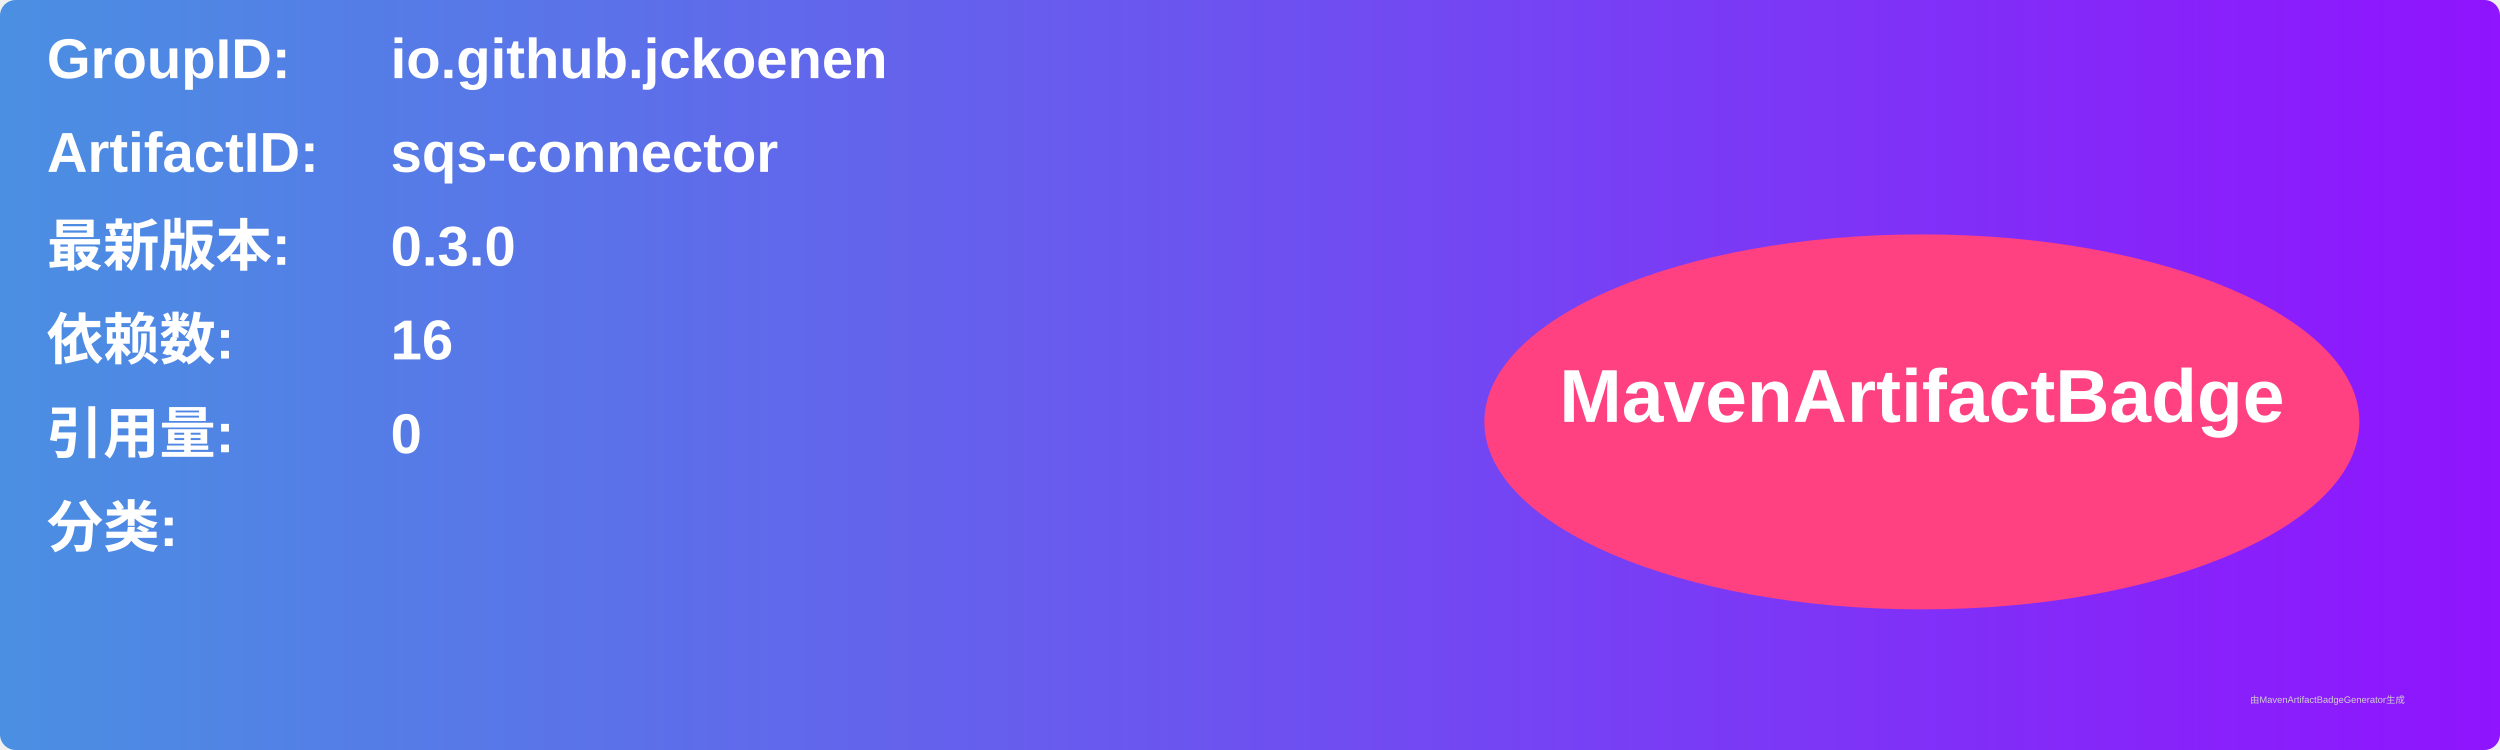
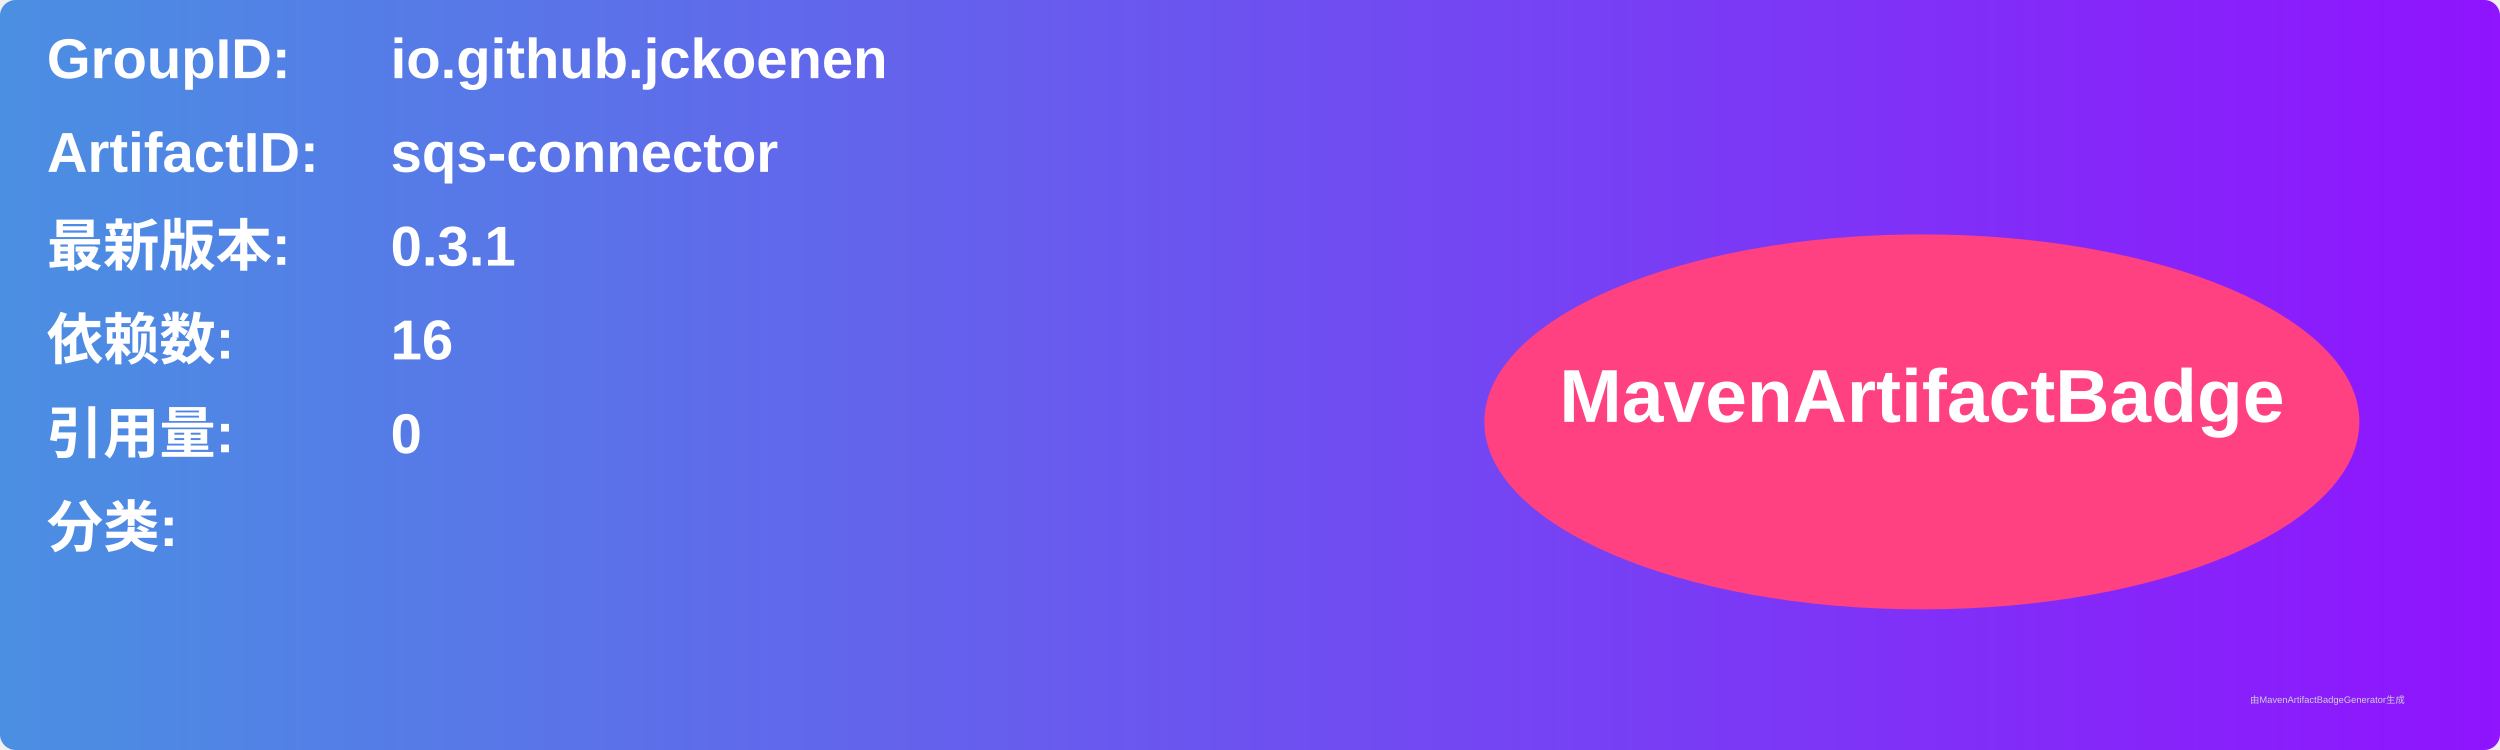
<svg xmlns="http://www.w3.org/2000/svg" width="800" height="240" viewBox="0 0 800 240">
  <linearGradient id="grad" x1="0%" y1="0%" x2="100%" y2="0%">
    <stop offset="0%" stop-color="#4a90e2" />
    <stop offset="100%" stop-color="#9013fe" />
  </linearGradient>
  <rect width="100%" height="100%" rx="5" ry="5" fill="url(#grad)" />
  <g transform="translate(15, 15)">
    <text x="0" y="10" font-family="Arial" font-size="18" fill="white" font-weight="bold" width="260">GroupID:</text>
    <text x="110" y="10" font-family="Arial" font-size="18" fill="white" font-weight="bold" width="460">io.github.jckoenen</text>
    <text x="0" y="40" font-family="Arial" font-size="18" fill="white" font-weight="bold" width="260">ArtifactID:</text>
    <text x="110" y="40" font-family="Arial" font-size="18" fill="white" font-weight="bold" width="460">sqs-connector</text>
    <text x="0" y="70" font-family="Arial" font-size="18" fill="white" font-weight="bold">最新版本:</text>
    <text x="110" y="70" font-family="Arial" font-size="18" fill="white" font-weight="bold">
-       <tspan font-weight="bold">0.3.0</tspan>
+       <tspan font-weight="bold">0.3.1</tspan>
    </text>
    <text x="0" y="100" font-family="Arial" font-size="18" fill="white" font-weight="bold">依赖数: </text>
    <text x="110" y="100" font-family="Arial" font-size="18" fill="white">
      <tspan font-weight="bold">16</tspan>
    </text>
    <text x="0" y="130" font-family="Arial" font-size="18" fill="white" font-weight="bold">引用量: </text>
    <text x="110" y="130" font-family="Arial" font-size="18" fill="white">
      <tspan font-weight="bold">0</tspan>
    </text>
    <text x="0" y="160" font-family="Arial" font-size="18" fill="white" font-weight="bold">分类:</text>
    <text x="10" y="190" font-family="Arial" font-size="10" fill="white">
      <tspan font-weight="bold" />
    </text>
    <ellipse cx="600" cy="120" rx="140" ry="60" fill="#ff4081" />
    <text x="600" y="120" text-anchor="middle" font-family="Arial" font-size="24" fill="white" font-weight="bold">MavenArtifactBadge</text>
  </g>
  <text x="720" y="225" font-family="Arial" font-size="3" fill="#d0d0d0">由MavenArtifactBadgeGenerator生成</text>
</svg>
